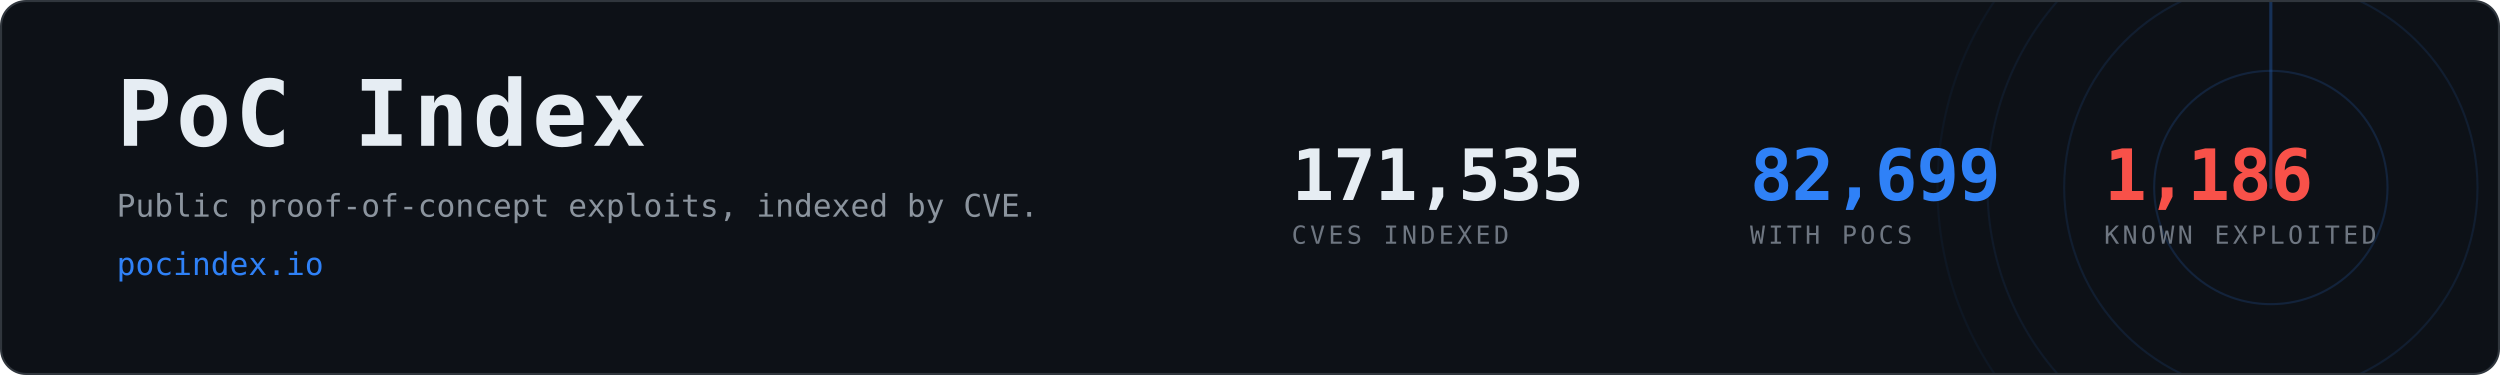
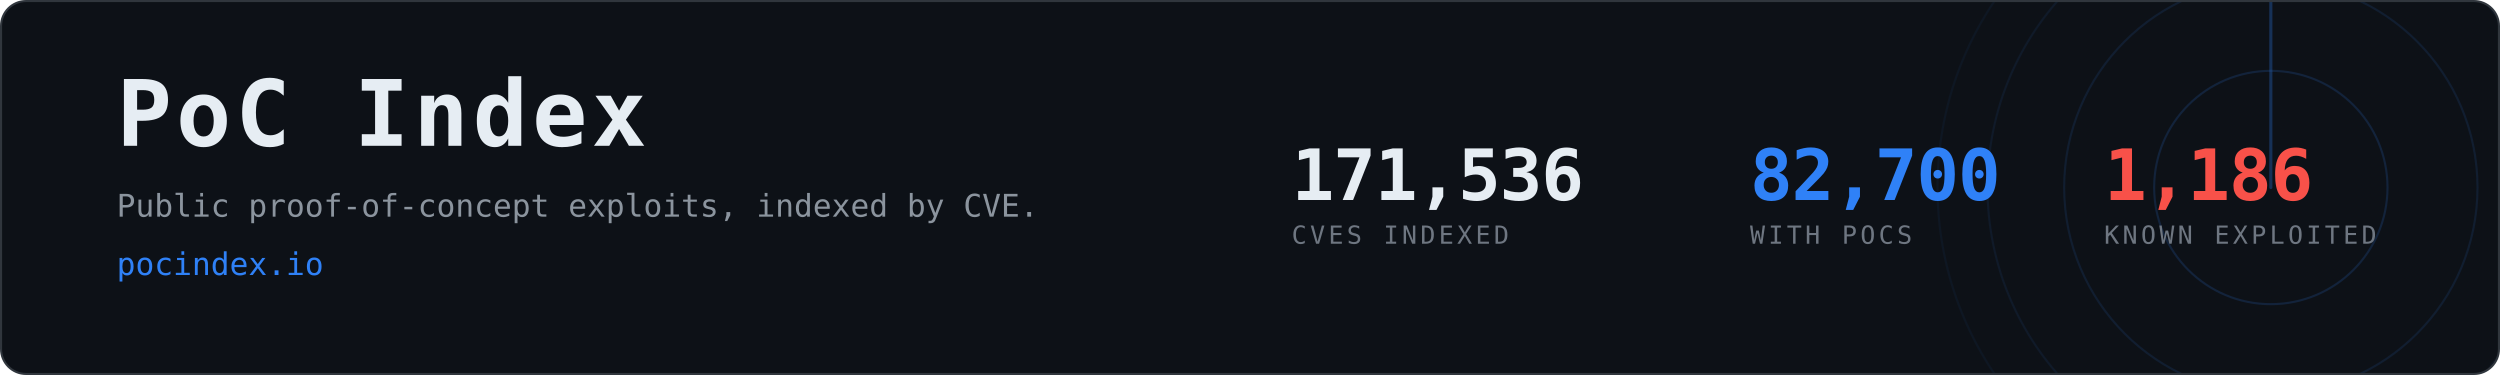
- <svg xmlns="http://www.w3.org/2000/svg" width="1200" height="180" viewBox="0 0 1200 180" role="img" aria-label="PoC Index, 82,699 CVEs with public proof-of-concept exploits">
+ <svg xmlns="http://www.w3.org/2000/svg" width="1200" height="180" viewBox="0 0 1200 180" role="img" aria-label="PoC Index, 82,700 CVEs with public proof-of-concept exploits">
  <clipPath id="card">
    <rect x="1" y="1" width="1198" height="178" rx="12" />
  </clipPath>
  <rect x="0.5" y="0.5" width="1199" height="179" rx="12" fill="#0d1117" stroke="#30363d" />
  <g clip-path="url(#card)" opacity="0.6">
    <g>
      <circle cx="1090" cy="90" r="56.0" fill="none" stroke="#2f81f7" stroke-width="1" opacity="0.270" />
      <circle cx="1090" cy="90" r="99.2" fill="none" stroke="#2f81f7" stroke-width="1" opacity="0.195" />
      <circle cx="1090" cy="90" r="136.0" fill="none" stroke="#2f81f7" stroke-width="1" opacity="0.135" />
      <circle cx="1090" cy="90" r="160.0" fill="none" stroke="#2f81f7" stroke-width="1" opacity="0.090" />
      <line x1="1090" y1="90" x2="1090" y2="-70.0" stroke="#2f81f7" stroke-width="1.5" stroke-linecap="round" opacity="0.480">
        <animateTransform attributeName="transform" type="rotate" from="0 1090 90" to="360 1090 90" dur="8s" repeatCount="indefinite" />
      </line>
    </g>
  </g>
  <text x="56" y="70" font-family="ui-monospace,SFMono-Regular,Menlo,Consolas,monospace" font-size="44" font-weight="700" fill="#e6edf3" letter-spacing="2">PoC Index</text>
  <text x="56" y="104" font-family="ui-monospace,SFMono-Regular,Menlo,Consolas,monospace" font-size="15" fill="#8b949e">
    Public proof-of-concept exploits, indexed by CVE.</text>
  <text x="56" y="132" font-family="ui-monospace,SFMono-Regular,Menlo,Consolas,monospace" font-size="15" fill="#2f81f7">pocindex.io</text>
-   <text x="620" y="96" font-family="ui-monospace,SFMono-Regular,Menlo,Consolas,monospace" font-size="34" font-weight="700" fill="#e6edf3" letter-spacing="-0.5">171,535</text>
+   <text x="620" y="96" font-family="ui-monospace,SFMono-Regular,Menlo,Consolas,monospace" font-size="34" font-weight="700" fill="#e6edf3" letter-spacing="-0.5">171,536</text>
  <text x="620" y="117" font-family="ui-monospace,SFMono-Regular,Menlo,Consolas,monospace" font-size="12" fill="#6e7681" letter-spacing="1.6">CVES INDEXED</text>
-   <text x="840" y="96" font-family="ui-monospace,SFMono-Regular,Menlo,Consolas,monospace" font-size="34" font-weight="700" fill="#2f81f7" letter-spacing="-0.5">82,699</text>
+   <text x="840" y="96" font-family="ui-monospace,SFMono-Regular,Menlo,Consolas,monospace" font-size="34" font-weight="700" fill="#2f81f7" letter-spacing="-0.5">82,700</text>
  <text x="840" y="117" font-family="ui-monospace,SFMono-Regular,Menlo,Consolas,monospace" font-size="12" fill="#6e7681" letter-spacing="1.6">WITH POCS</text>
  <text x="1010" y="96" font-family="ui-monospace,SFMono-Regular,Menlo,Consolas,monospace" font-size="34" font-weight="700" fill="#f85149" letter-spacing="-0.5">1,186</text>
  <text x="1010" y="117" font-family="ui-monospace,SFMono-Regular,Menlo,Consolas,monospace" font-size="12" fill="#6e7681" letter-spacing="1.6">KNOWN EXPLOITED</text>
</svg>
